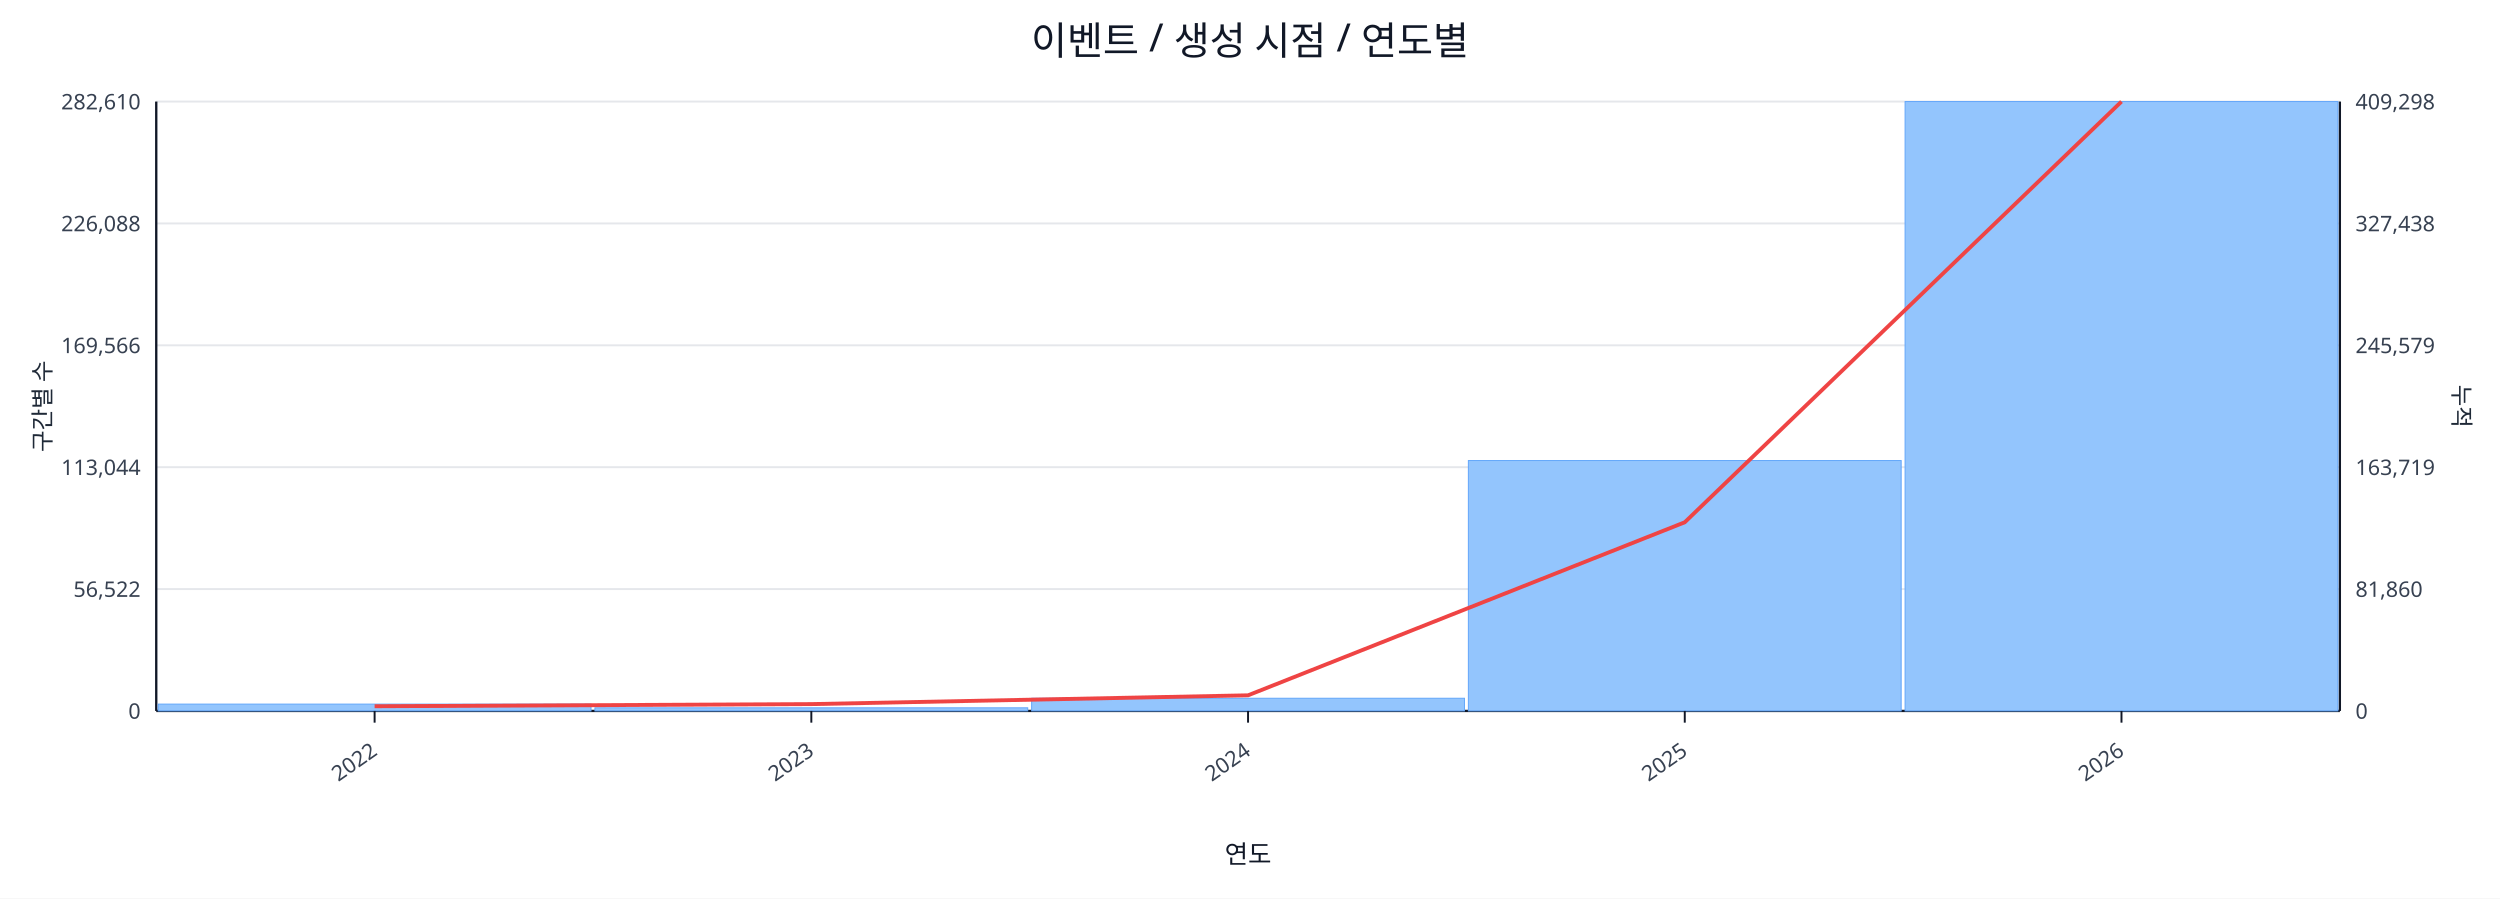
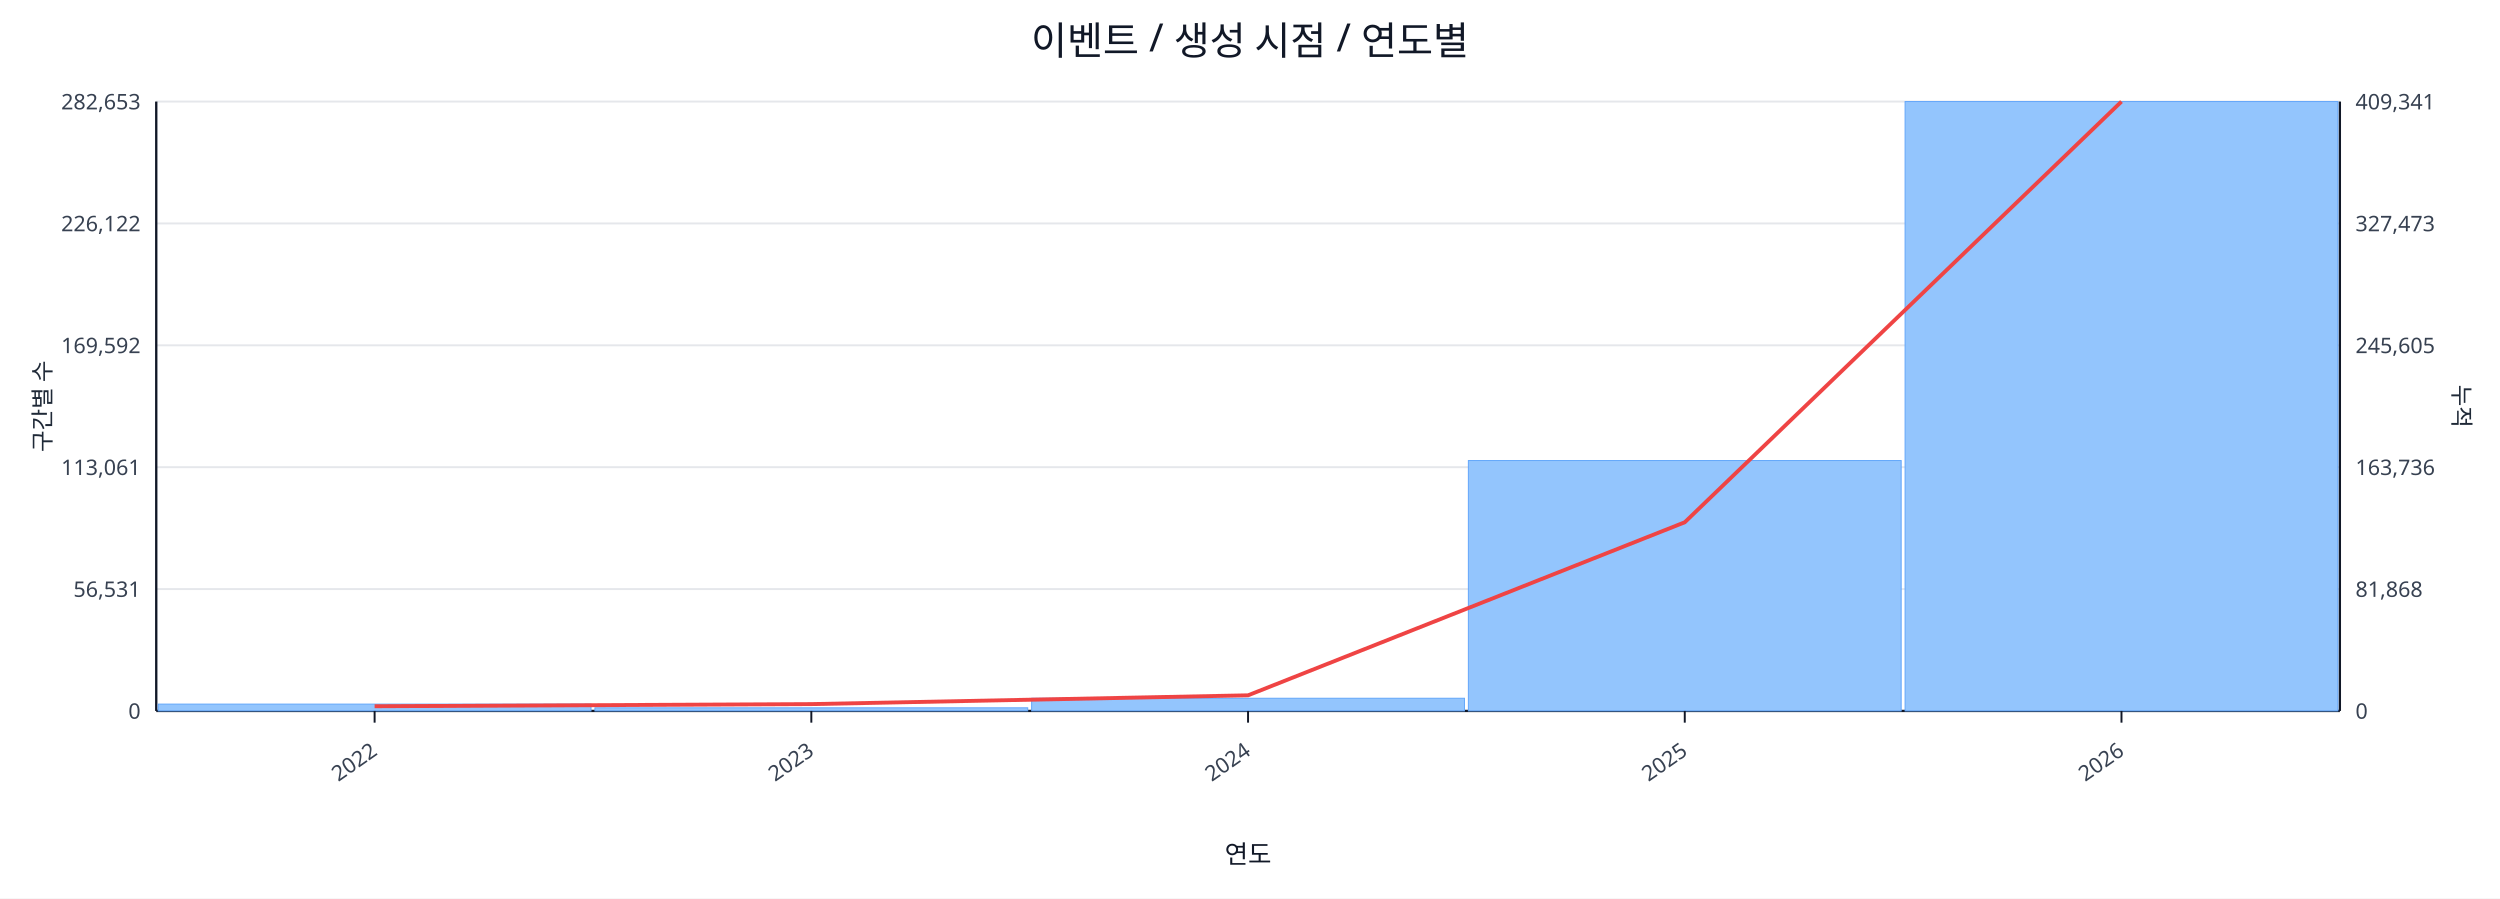
<svg xmlns="http://www.w3.org/2000/svg" width="1280" height="460" viewBox="0 0 1280 460">
  <rect x="0" y="0" width="100%" height="100%" fill="#ffffff" />
  <text x="640.0" y="28" font-size="20" text-anchor="middle" font-family="sans-serif" fill="#111827">이벤트 / 생성 시점 / 연도별</text>
  <line x1="80.0" y1="52.0" x2="1198.0" y2="52.0" stroke="#e5e7eb" stroke-width="1" />
-   <text x="72.0" y="56.0" font-size="11" text-anchor="end" font-family="sans-serif" fill="#374151">282,610</text>
-   <text x="1206.0" y="56.0" font-size="11" text-anchor="start" font-family="sans-serif" fill="#374151">409,298</text>
+   <text x="72.0" y="56.0" font-size="11" text-anchor="end" font-family="sans-serif" fill="#374151">282,653</text>
+   <text x="1206.0" y="56.0" font-size="11" text-anchor="start" font-family="sans-serif" fill="#374151">409,341</text>
  <line x1="80.0" y1="114.4" x2="1198.0" y2="114.4" stroke="#e5e7eb" stroke-width="1" />
-   <text x="72.0" y="118.4" font-size="11" text-anchor="end" font-family="sans-serif" fill="#374151">226,088</text>
-   <text x="1206.0" y="118.4" font-size="11" text-anchor="start" font-family="sans-serif" fill="#374151">327,438</text>
+   <text x="72.0" y="118.4" font-size="11" text-anchor="end" font-family="sans-serif" fill="#374151">226,122</text>
+   <text x="1206.0" y="118.4" font-size="11" text-anchor="start" font-family="sans-serif" fill="#374151">327,473</text>
  <line x1="80.0" y1="176.8" x2="1198.0" y2="176.8" stroke="#e5e7eb" stroke-width="1" />
-   <text x="72.0" y="180.8" font-size="11" text-anchor="end" font-family="sans-serif" fill="#374151">169,566</text>
-   <text x="1206.0" y="180.8" font-size="11" text-anchor="start" font-family="sans-serif" fill="#374151">245,579</text>
+   <text x="72.0" y="180.8" font-size="11" text-anchor="end" font-family="sans-serif" fill="#374151">169,592</text>
+   <text x="1206.0" y="180.8" font-size="11" text-anchor="start" font-family="sans-serif" fill="#374151">245,605</text>
  <line x1="80.0" y1="239.2" x2="1198.0" y2="239.2" stroke="#e5e7eb" stroke-width="1" />
-   <text x="72.0" y="243.2" font-size="11" text-anchor="end" font-family="sans-serif" fill="#374151">113,044</text>
-   <text x="1206.0" y="243.2" font-size="11" text-anchor="start" font-family="sans-serif" fill="#374151">163,719</text>
+   <text x="72.0" y="243.2" font-size="11" text-anchor="end" font-family="sans-serif" fill="#374151">113,061</text>
+   <text x="1206.0" y="243.2" font-size="11" text-anchor="start" font-family="sans-serif" fill="#374151">163,736</text>
  <line x1="80.0" y1="301.6" x2="1198.0" y2="301.6" stroke="#e5e7eb" stroke-width="1" />
-   <text x="72.0" y="305.6" font-size="11" text-anchor="end" font-family="sans-serif" fill="#374151">56,522</text>
-   <text x="1206.0" y="305.6" font-size="11" text-anchor="start" font-family="sans-serif" fill="#374151">81,860</text>
+   <text x="72.0" y="305.6" font-size="11" text-anchor="end" font-family="sans-serif" fill="#374151">56,531</text>
+   <text x="1206.0" y="305.6" font-size="11" text-anchor="start" font-family="sans-serif" fill="#374151">81,868</text>
  <line x1="80.0" y1="364.0" x2="1198.0" y2="364.0" stroke="#e5e7eb" stroke-width="1" />
  <text x="72.0" y="368.0" font-size="11" text-anchor="end" font-family="sans-serif" fill="#374151">0</text>
  <text x="1206.0" y="368.0" font-size="11" text-anchor="start" font-family="sans-serif" fill="#374151">0</text>
  <line x1="80.0" y1="364.0" x2="1198.0" y2="364.0" stroke="#111827" stroke-width="1.2" />
  <line x1="80.0" y1="52.0" x2="80.0" y2="364.0" stroke="#111827" stroke-width="1.2" />
  <line x1="1198.0" y1="52.0" x2="1198.0" y2="364.0" stroke="#111827" stroke-width="1.2" />
  <rect x="81.0" y="360.5" width="221.6" height="3.5" fill="#93c5fd" stroke="#60a5fa" stroke-width="0.5" />
  <rect x="304.6" y="362.4" width="221.6" height="1.6" fill="#93c5fd" stroke="#60a5fa" stroke-width="0.5" />
  <rect x="528.2" y="357.5" width="221.6" height="6.5" fill="#93c5fd" stroke="#60a5fa" stroke-width="0.5" />
  <rect x="751.8" y="235.8" width="221.6" height="128.2" fill="#93c5fd" stroke="#60a5fa" stroke-width="0.5" />
  <rect x="975.4" y="52.0" width="221.6" height="312.0" fill="#93c5fd" stroke="#60a5fa" stroke-width="0.5" />
  <polyline fill="none" stroke="#ef4444" stroke-width="2" points="191.8,361.6 415.4,360.5 639.0,356.0 862.6,267.4 1086.2,52.0" />
  <line x1="191.8" y1="364.0" x2="191.8" y2="370.0" stroke="#111827" stroke-width="1" />
  <text x="193.8" y="386.0" font-size="11" text-anchor="end" transform="rotate(-35 193.8 386.0)" font-family="sans-serif" fill="#374151">2022</text>
  <line x1="415.4" y1="364.0" x2="415.4" y2="370.0" stroke="#111827" stroke-width="1" />
  <text x="417.4" y="386.0" font-size="11" text-anchor="end" transform="rotate(-35 417.4 386.0)" font-family="sans-serif" fill="#374151">2023</text>
  <line x1="639.0" y1="364.0" x2="639.0" y2="370.0" stroke="#111827" stroke-width="1" />
  <text x="641.0" y="386.0" font-size="11" text-anchor="end" transform="rotate(-35 641.0 386.0)" font-family="sans-serif" fill="#374151">2024</text>
  <line x1="862.6" y1="364.0" x2="862.6" y2="370.0" stroke="#111827" stroke-width="1" />
  <text x="864.6" y="386.0" font-size="11" text-anchor="end" transform="rotate(-35 864.6 386.0)" font-family="sans-serif" fill="#374151">2025</text>
  <line x1="1086.2" y1="364.0" x2="1086.2" y2="370.0" stroke="#111827" stroke-width="1" />
  <text x="1088.2" y="386.0" font-size="11" text-anchor="end" transform="rotate(-35 1088.2 386.0)" font-family="sans-serif" fill="#374151">2026</text>
  <text x="26" y="208.0" font-size="12" transform="rotate(-90 26 208.0)" text-anchor="middle" font-family="sans-serif" fill="#1f2937">구간별 수</text>
  <text x="1256.0" y="208.0" font-size="12" transform="rotate(90 1256.0 208.0)" text-anchor="middle" font-family="sans-serif" fill="#1f2937">누적</text>
  <text x="639.0" y="442.0" font-size="13" text-anchor="middle" font-family="sans-serif" fill="#111827">연도</text>
</svg>
